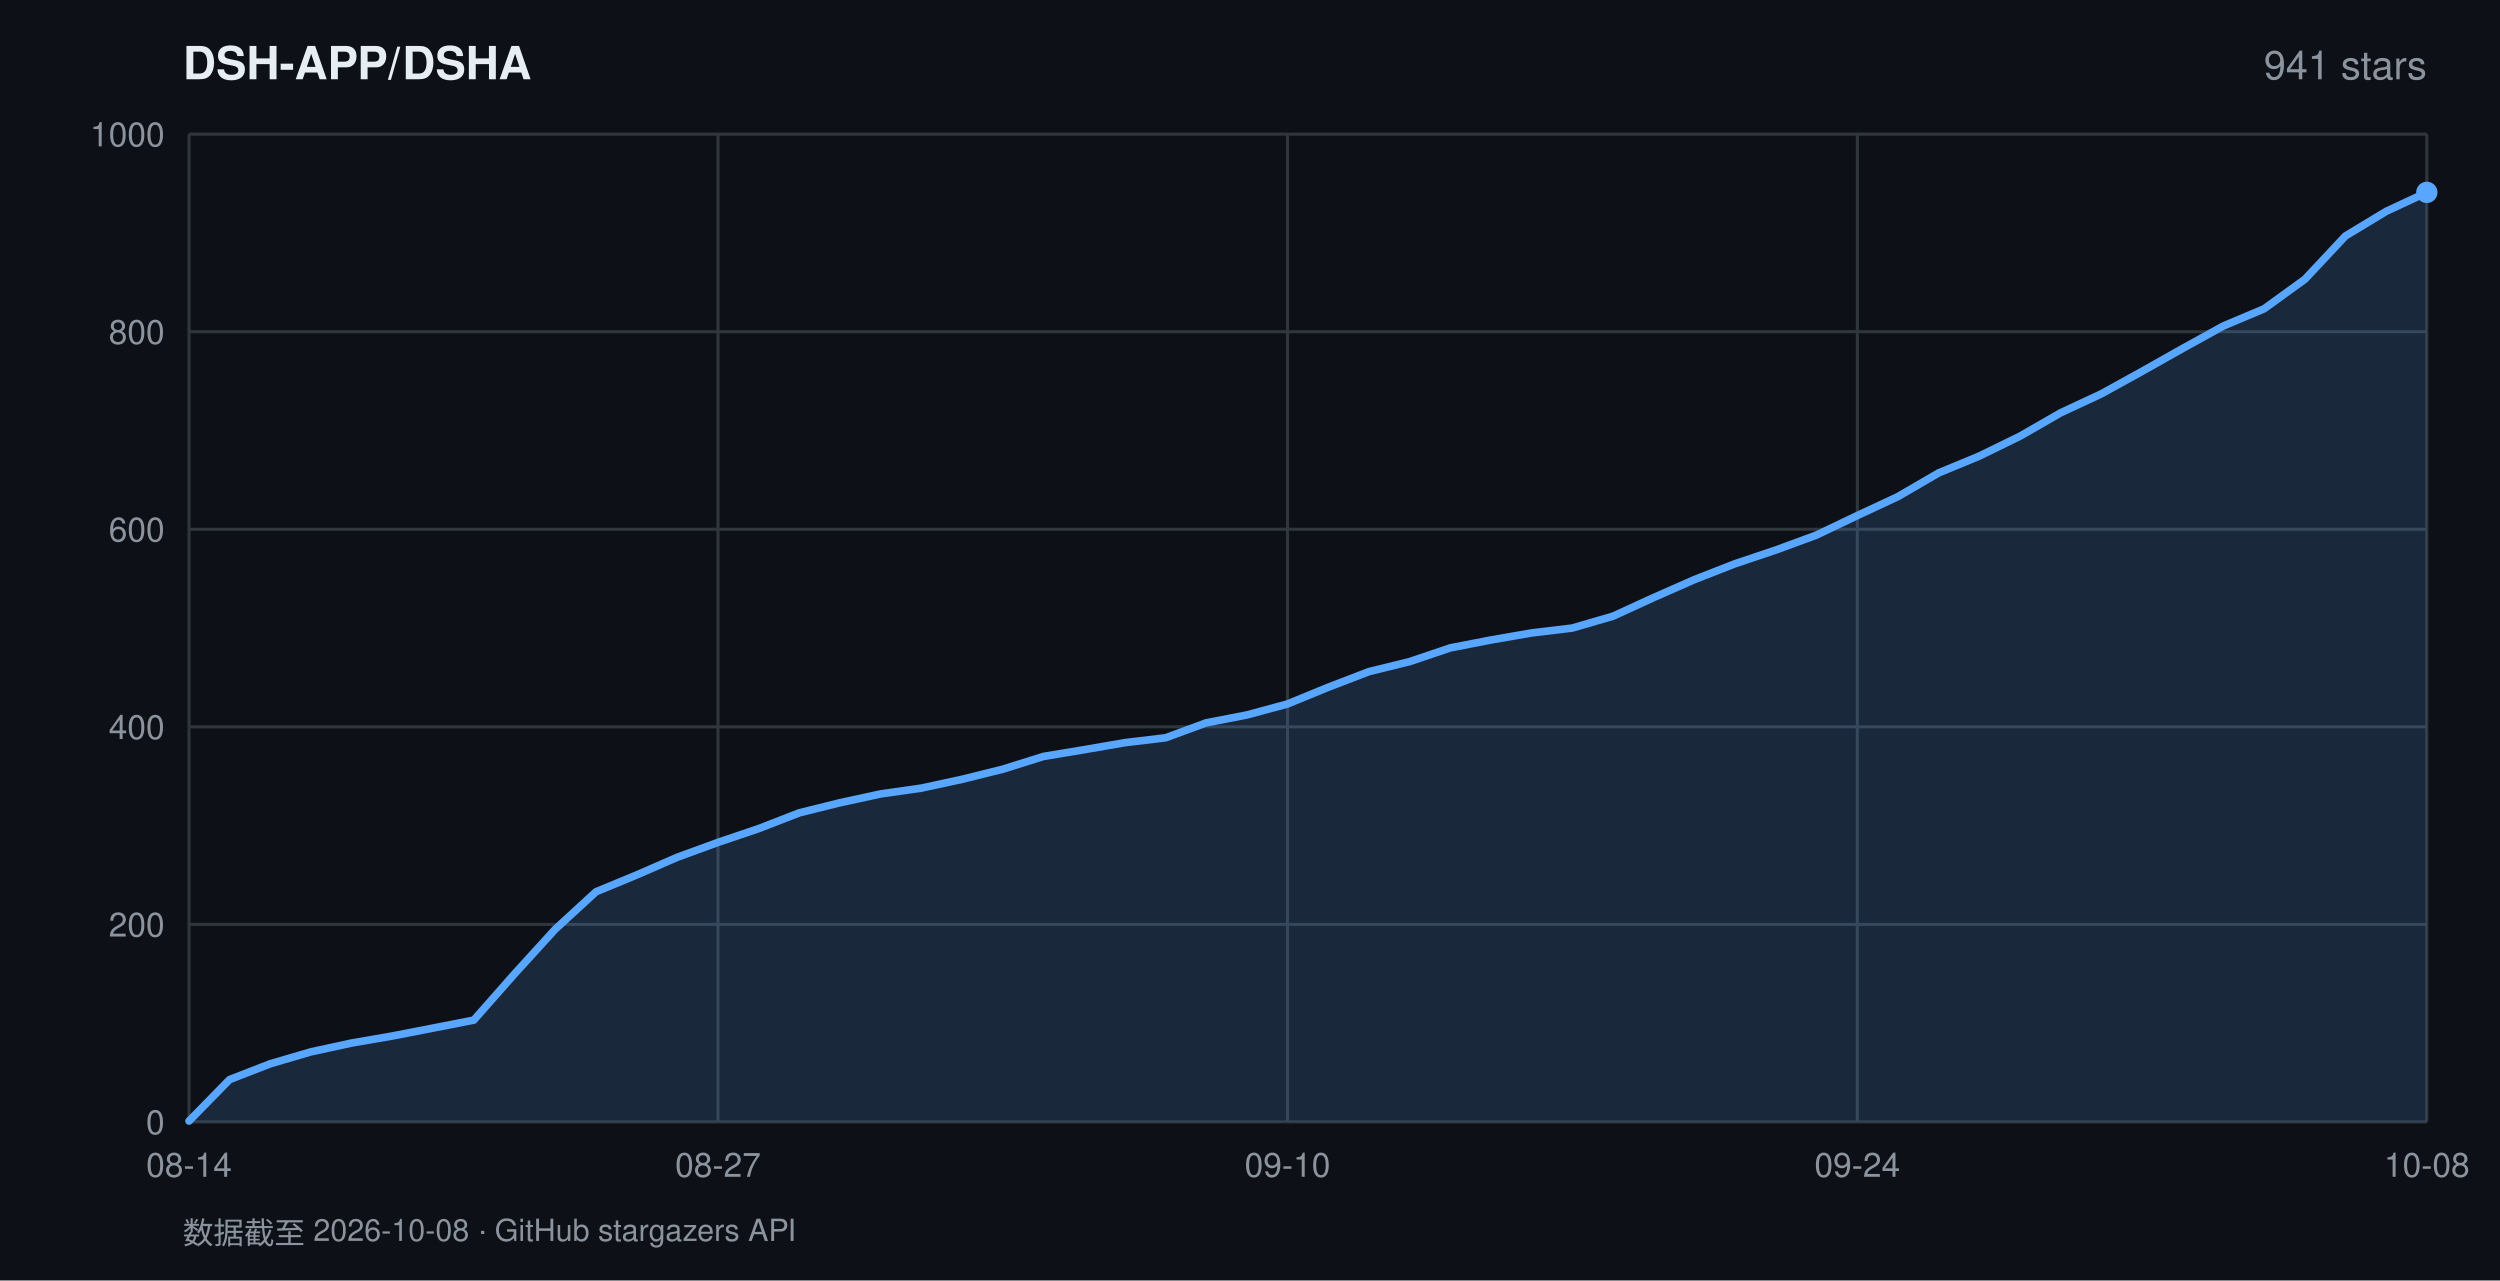
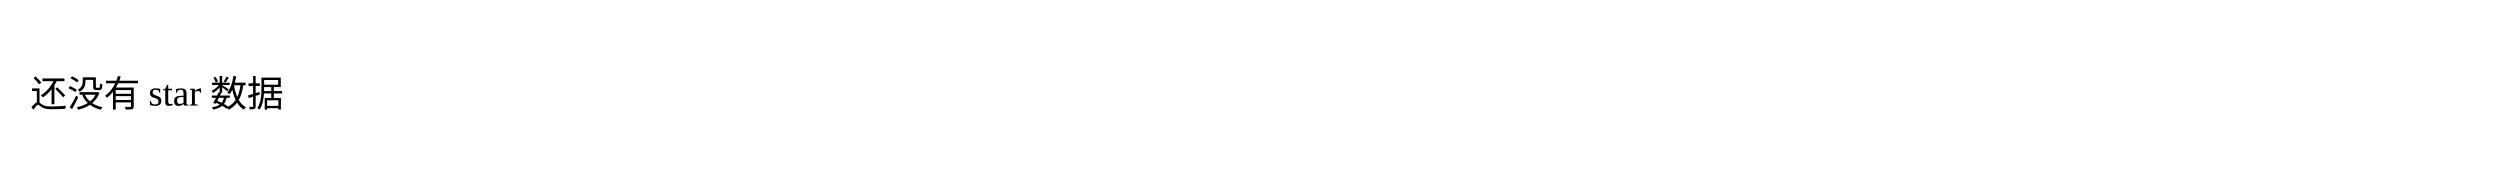
- <svg xmlns="http://www.w3.org/2000/svg" width="820" height="420" viewBox="0 0 820 420" font-family="-apple-system,BlinkMacSystemFont,'Segoe UI',Helvetica,Arial,sans-serif">
-   <rect width="820" height="420" fill="#0d1117" />
-   <text x="60" y="26" fill="#e6edf3" font-size="15" font-weight="600">DSH-APP/DSHA</text>
-   <text x="796" y="26" fill="#8b949e" font-size="13" text-anchor="end">941 stars</text>
-   <line x1="62" y1="368.0" x2="796" y2="368.0" stroke="#30363d" stroke-width="1" />
-   <text x="54" y="372.0" fill="#8b949e" font-size="11" text-anchor="end">0</text>
-   <line x1="62" y1="303.2" x2="796" y2="303.2" stroke="#30363d" stroke-width="1" />
-   <text x="54" y="307.2" fill="#8b949e" font-size="11" text-anchor="end">200</text>
-   <line x1="62" y1="238.4" x2="796" y2="238.4" stroke="#30363d" stroke-width="1" />
-   <text x="54" y="242.4" fill="#8b949e" font-size="11" text-anchor="end">400</text>
-   <line x1="62" y1="173.6" x2="796" y2="173.6" stroke="#30363d" stroke-width="1" />
-   <text x="54" y="177.6" fill="#8b949e" font-size="11" text-anchor="end">600</text>
-   <line x1="62" y1="108.8" x2="796" y2="108.8" stroke="#30363d" stroke-width="1" />
-   <text x="54" y="112.8" fill="#8b949e" font-size="11" text-anchor="end">800</text>
-   <line x1="62" y1="44.0" x2="796" y2="44.0" stroke="#30363d" stroke-width="1" />
-   <text x="54" y="48.0" fill="#8b949e" font-size="11" text-anchor="end">1000</text>
-   <line x1="62.0" y1="44" x2="62.0" y2="368" stroke="#30363d" stroke-width="1" />
-   <text x="62.0" y="386" fill="#8b949e" font-size="11" text-anchor="middle">08-14</text>
-   <line x1="235.5" y1="44" x2="235.5" y2="368" stroke="#30363d" stroke-width="1" />
-   <text x="235.5" y="386" fill="#8b949e" font-size="11" text-anchor="middle">08-27</text>
-   <line x1="422.3" y1="44" x2="422.3" y2="368" stroke="#30363d" stroke-width="1" />
-   <text x="422.3" y="386" fill="#8b949e" font-size="11" text-anchor="middle">09-10</text>
-   <line x1="609.2" y1="44" x2="609.2" y2="368" stroke="#30363d" stroke-width="1" />
-   <text x="609.2" y="386" fill="#8b949e" font-size="11" text-anchor="middle">09-24</text>
-   <line x1="796.0" y1="44" x2="796.0" y2="368" stroke="#30363d" stroke-width="1" />
-   <text x="796.0" y="386" fill="#8b949e" font-size="11" text-anchor="middle">10-08</text>
-   <polygon points="62.0,368.0 62.0,367.7 75.3,354.1 88.7,348.9 102.0,345.0 115.4,342.1 128.7,339.8 142.1,337.2 155.4,334.6 168.8,319.4 182.1,304.8 195.5,292.5 208.8,287.0 222.1,281.2 235.5,276.3 248.8,271.8 262.2,266.6 275.5,263.3 288.9,260.4 302.2,258.5 315.6,255.6 328.9,252.3 342.3,248.1 355.6,245.9 368.9,243.6 382.3,242.0 395.6,237.1 409.0,234.5 422.3,230.9 435.7,225.4 449.0,220.3 462.4,217.0 475.7,212.5 489.1,209.9 502.4,207.6 515.7,206.0 529.1,202.1 542.4,196.0 555.8,190.1 569.1,184.9 582.5,180.4 595.8,175.5 609.2,169.1 622.5,162.9 635.9,155.1 649.2,149.6 662.5,143.1 675.9,135.4 689.2,129.2 702.6,121.8 715.9,114.3 729.3,106.9 742.6,101.3 756.0,91.6 769.3,77.4 782.7,69.3 796.0,63.1 796.0,368.0" fill="rgba(88,166,255,0.16)" />
-   <polyline points="62.0,367.7 75.3,354.1 88.7,348.9 102.0,345.0 115.4,342.1 128.7,339.8 142.1,337.2 155.4,334.6 168.8,319.4 182.1,304.8 195.5,292.5 208.8,287.0 222.1,281.2 235.5,276.3 248.8,271.8 262.2,266.6 275.5,263.3 288.9,260.4 302.2,258.5 315.6,255.6 328.9,252.3 342.3,248.1 355.6,245.9 368.9,243.6 382.3,242.0 395.6,237.1 409.0,234.5 422.3,230.9 435.7,225.4 449.0,220.3 462.4,217.0 475.7,212.5 489.1,209.9 502.4,207.6 515.7,206.0 529.1,202.1 542.4,196.0 555.8,190.1 569.1,184.9 582.5,180.4 595.8,175.5 609.2,169.1 622.5,162.9 635.9,155.1 649.2,149.6 662.5,143.1 675.9,135.4 689.2,129.2 702.6,121.8 715.9,114.3 729.3,106.9 742.6,101.3 756.0,91.6 769.3,77.4 782.7,69.3 796.0,63.1" fill="none" stroke="#58a6ff" stroke-width="2.5" stroke-linejoin="round" stroke-linecap="round" />
-   <circle cx="796.0" cy="63.1" r="3.5" fill="#58a6ff" />
-   <text x="60" y="408" fill="#8b949e" font-size="10">数据截至 2026-10-08 · GitHub stargazers API</text>
+ <svg xmlns="http://www.w3.org/2000/svg" width="820" height="60">
+   <text x="10" y="35">还没有 star 数据</text>
</svg>
